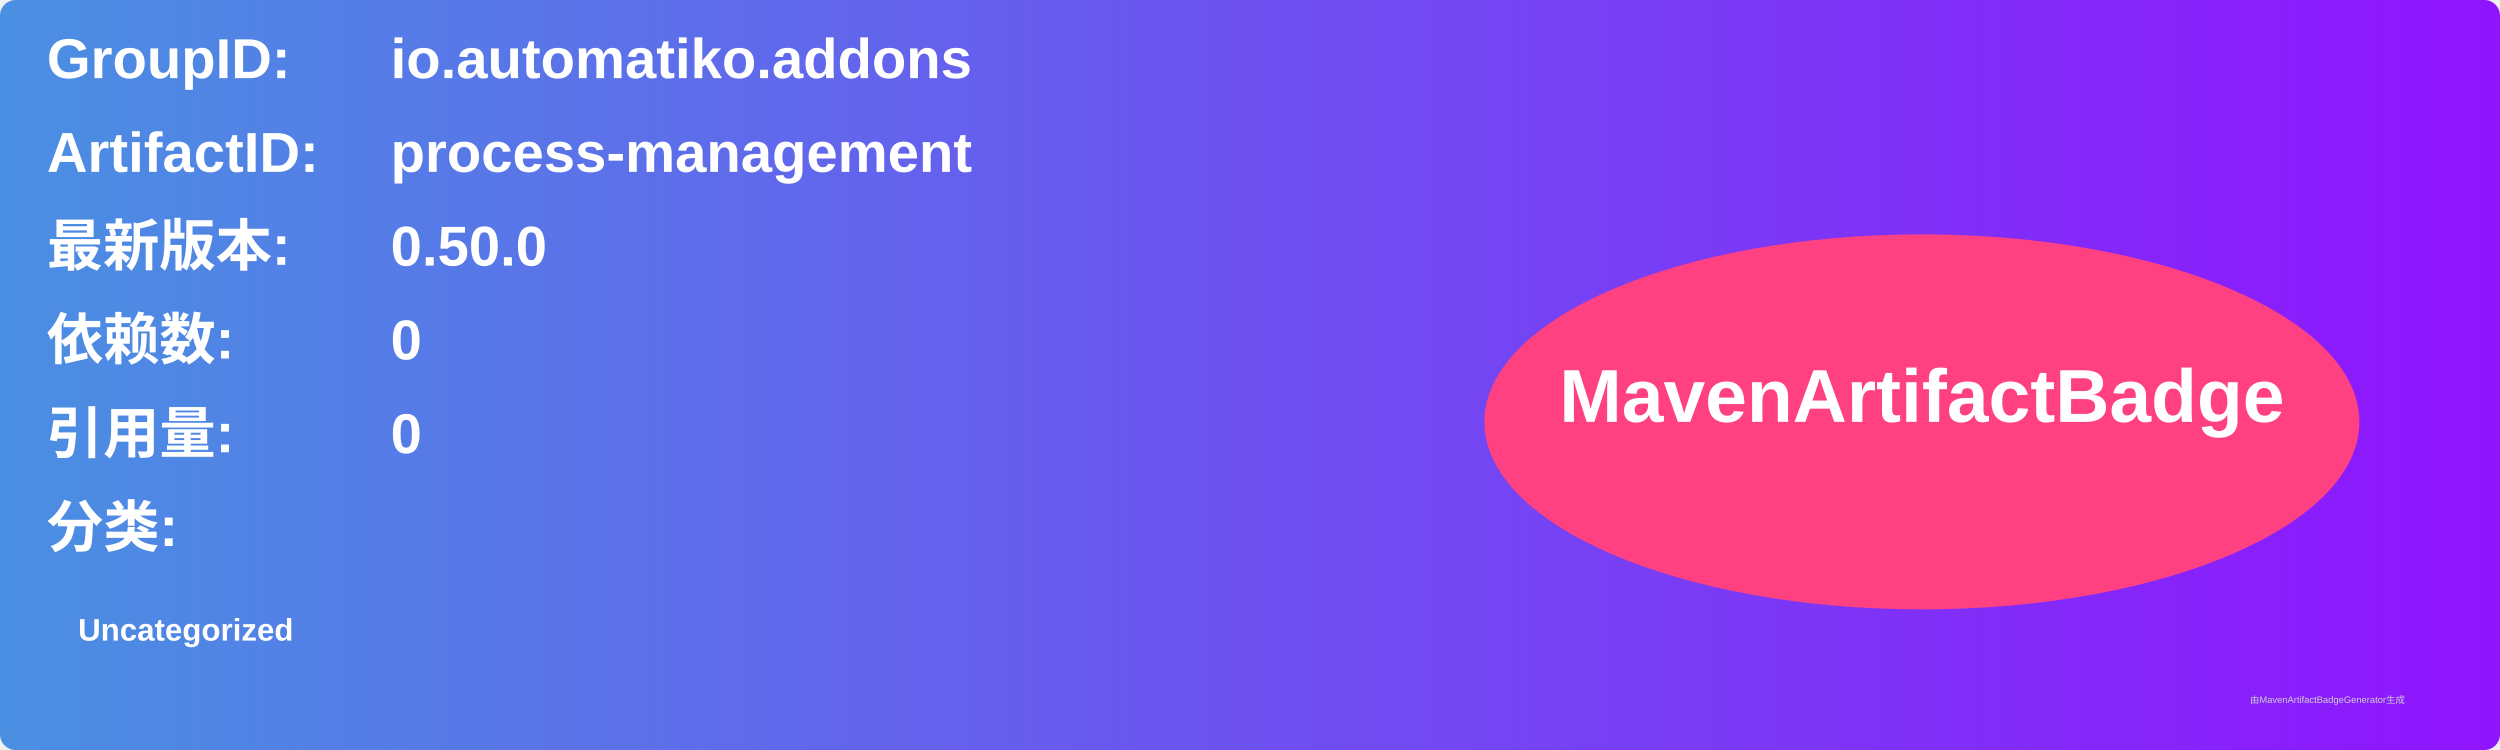
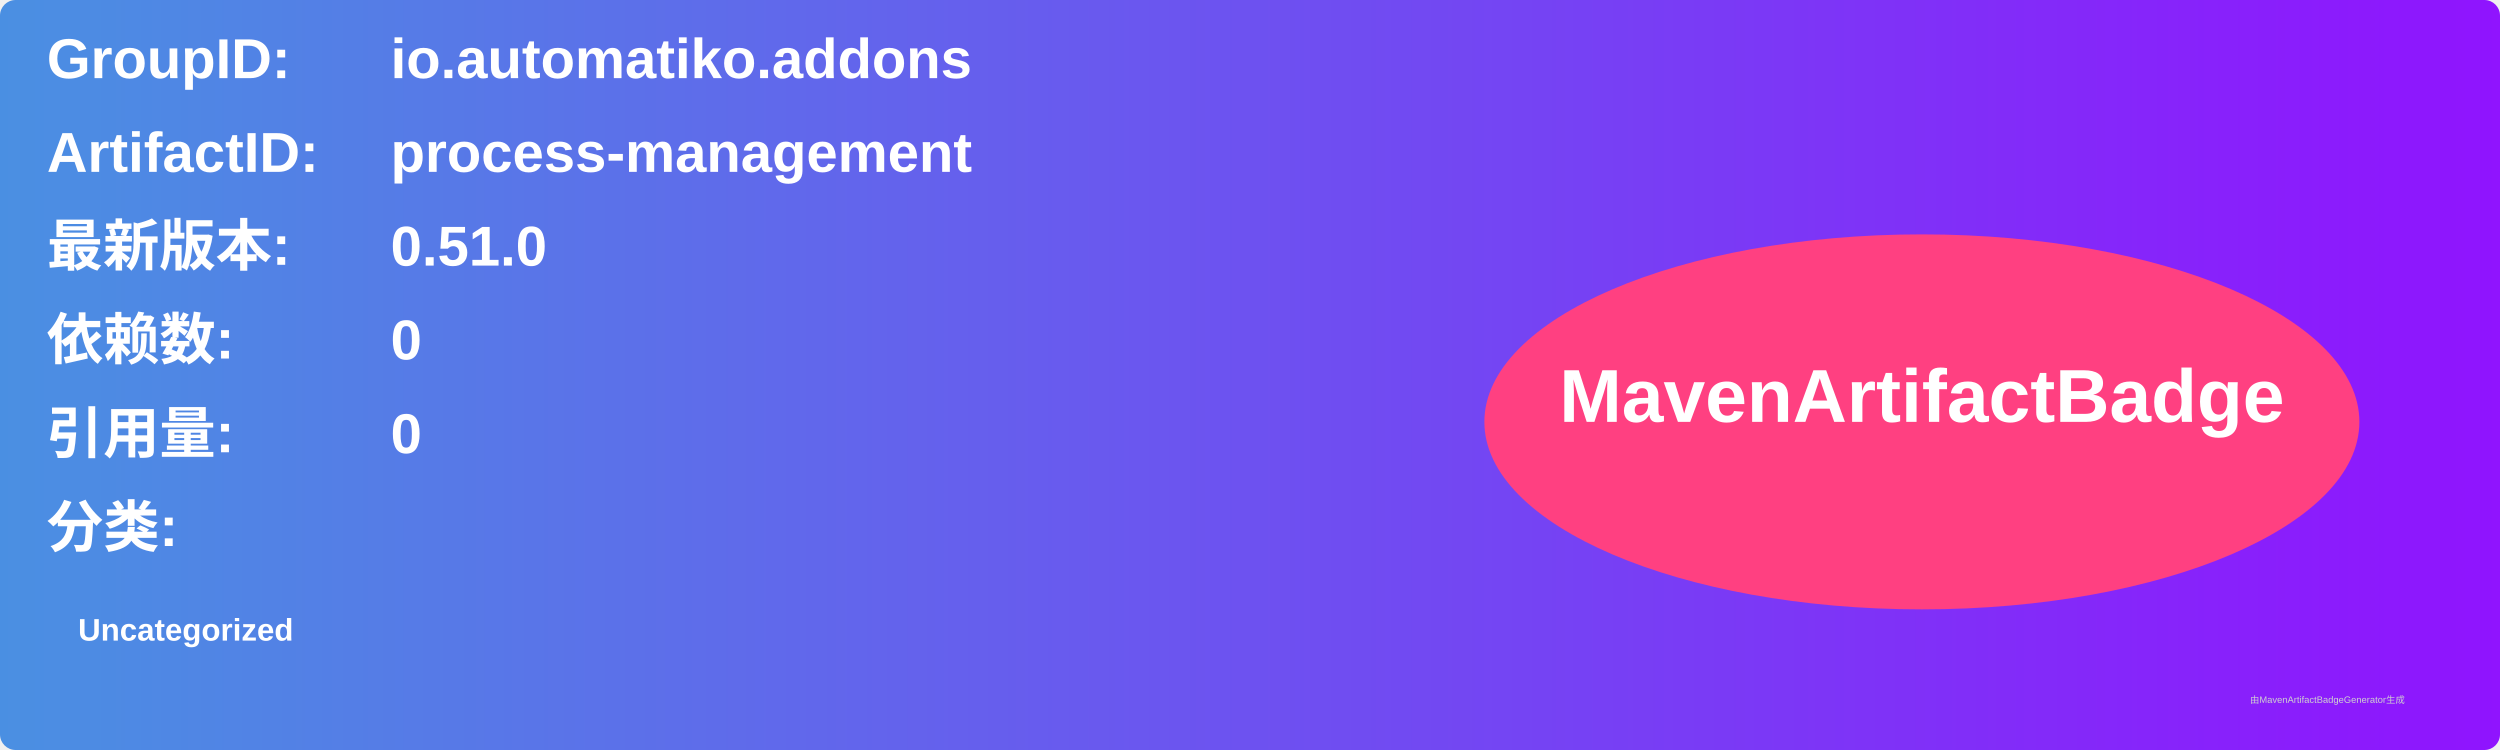
<svg xmlns="http://www.w3.org/2000/svg" width="800" height="240" viewBox="0 0 800 240">
  <linearGradient id="grad" x1="0%" y1="0%" x2="100%" y2="0%">
    <stop offset="0%" stop-color="#4a90e2" />
    <stop offset="100%" stop-color="#9013fe" />
  </linearGradient>
  <rect width="100%" height="100%" rx="5" ry="5" fill="url(#grad)" />
  <g transform="translate(15, 15)">
    <text x="0" y="10" font-family="Arial" font-size="18" fill="white" font-weight="bold" width="260">GroupID:</text>
    <text x="110" y="10" font-family="Arial" font-size="18" fill="white" font-weight="bold" width="460">io.automatiko.addons</text>
    <text x="0" y="40" font-family="Arial" font-size="18" fill="white" font-weight="bold" width="260">ArtifactID:</text>
    <text x="110" y="40" font-family="Arial" font-size="18" fill="white" font-weight="bold" width="460">process-management</text>
    <text x="0" y="70" font-family="Arial" font-size="18" fill="white" font-weight="bold">最新版本:</text>
    <text x="110" y="70" font-family="Arial" font-size="18" fill="white" font-weight="bold">
-       <tspan font-weight="bold">0.50.0</tspan>
+       <tspan font-weight="bold">0.51.0</tspan>
    </text>
    <text x="0" y="100" font-family="Arial" font-size="18" fill="white" font-weight="bold">依赖数: </text>
    <text x="110" y="100" font-family="Arial" font-size="18" fill="white">
      <tspan font-weight="bold">0</tspan>
    </text>
    <text x="0" y="130" font-family="Arial" font-size="18" fill="white" font-weight="bold">引用量: </text>
    <text x="110" y="130" font-family="Arial" font-size="18" fill="white">
      <tspan font-weight="bold">0</tspan>
    </text>
    <text x="0" y="160" font-family="Arial" font-size="18" fill="white" font-weight="bold">分类:</text>
    <text x="10" y="190" font-family="Arial" font-size="10" fill="white">
      <tspan font-weight="bold">Uncategorized</tspan>
    </text>
    <ellipse cx="600" cy="120" rx="140" ry="60" fill="#ff4081" />
    <text x="600" y="120" text-anchor="middle" font-family="Arial" font-size="24" fill="white" font-weight="bold">MavenArtifactBadge</text>
  </g>
  <text x="720" y="225" font-family="Arial" font-size="3" fill="#d0d0d0">由MavenArtifactBadgeGenerator生成</text>
</svg>
